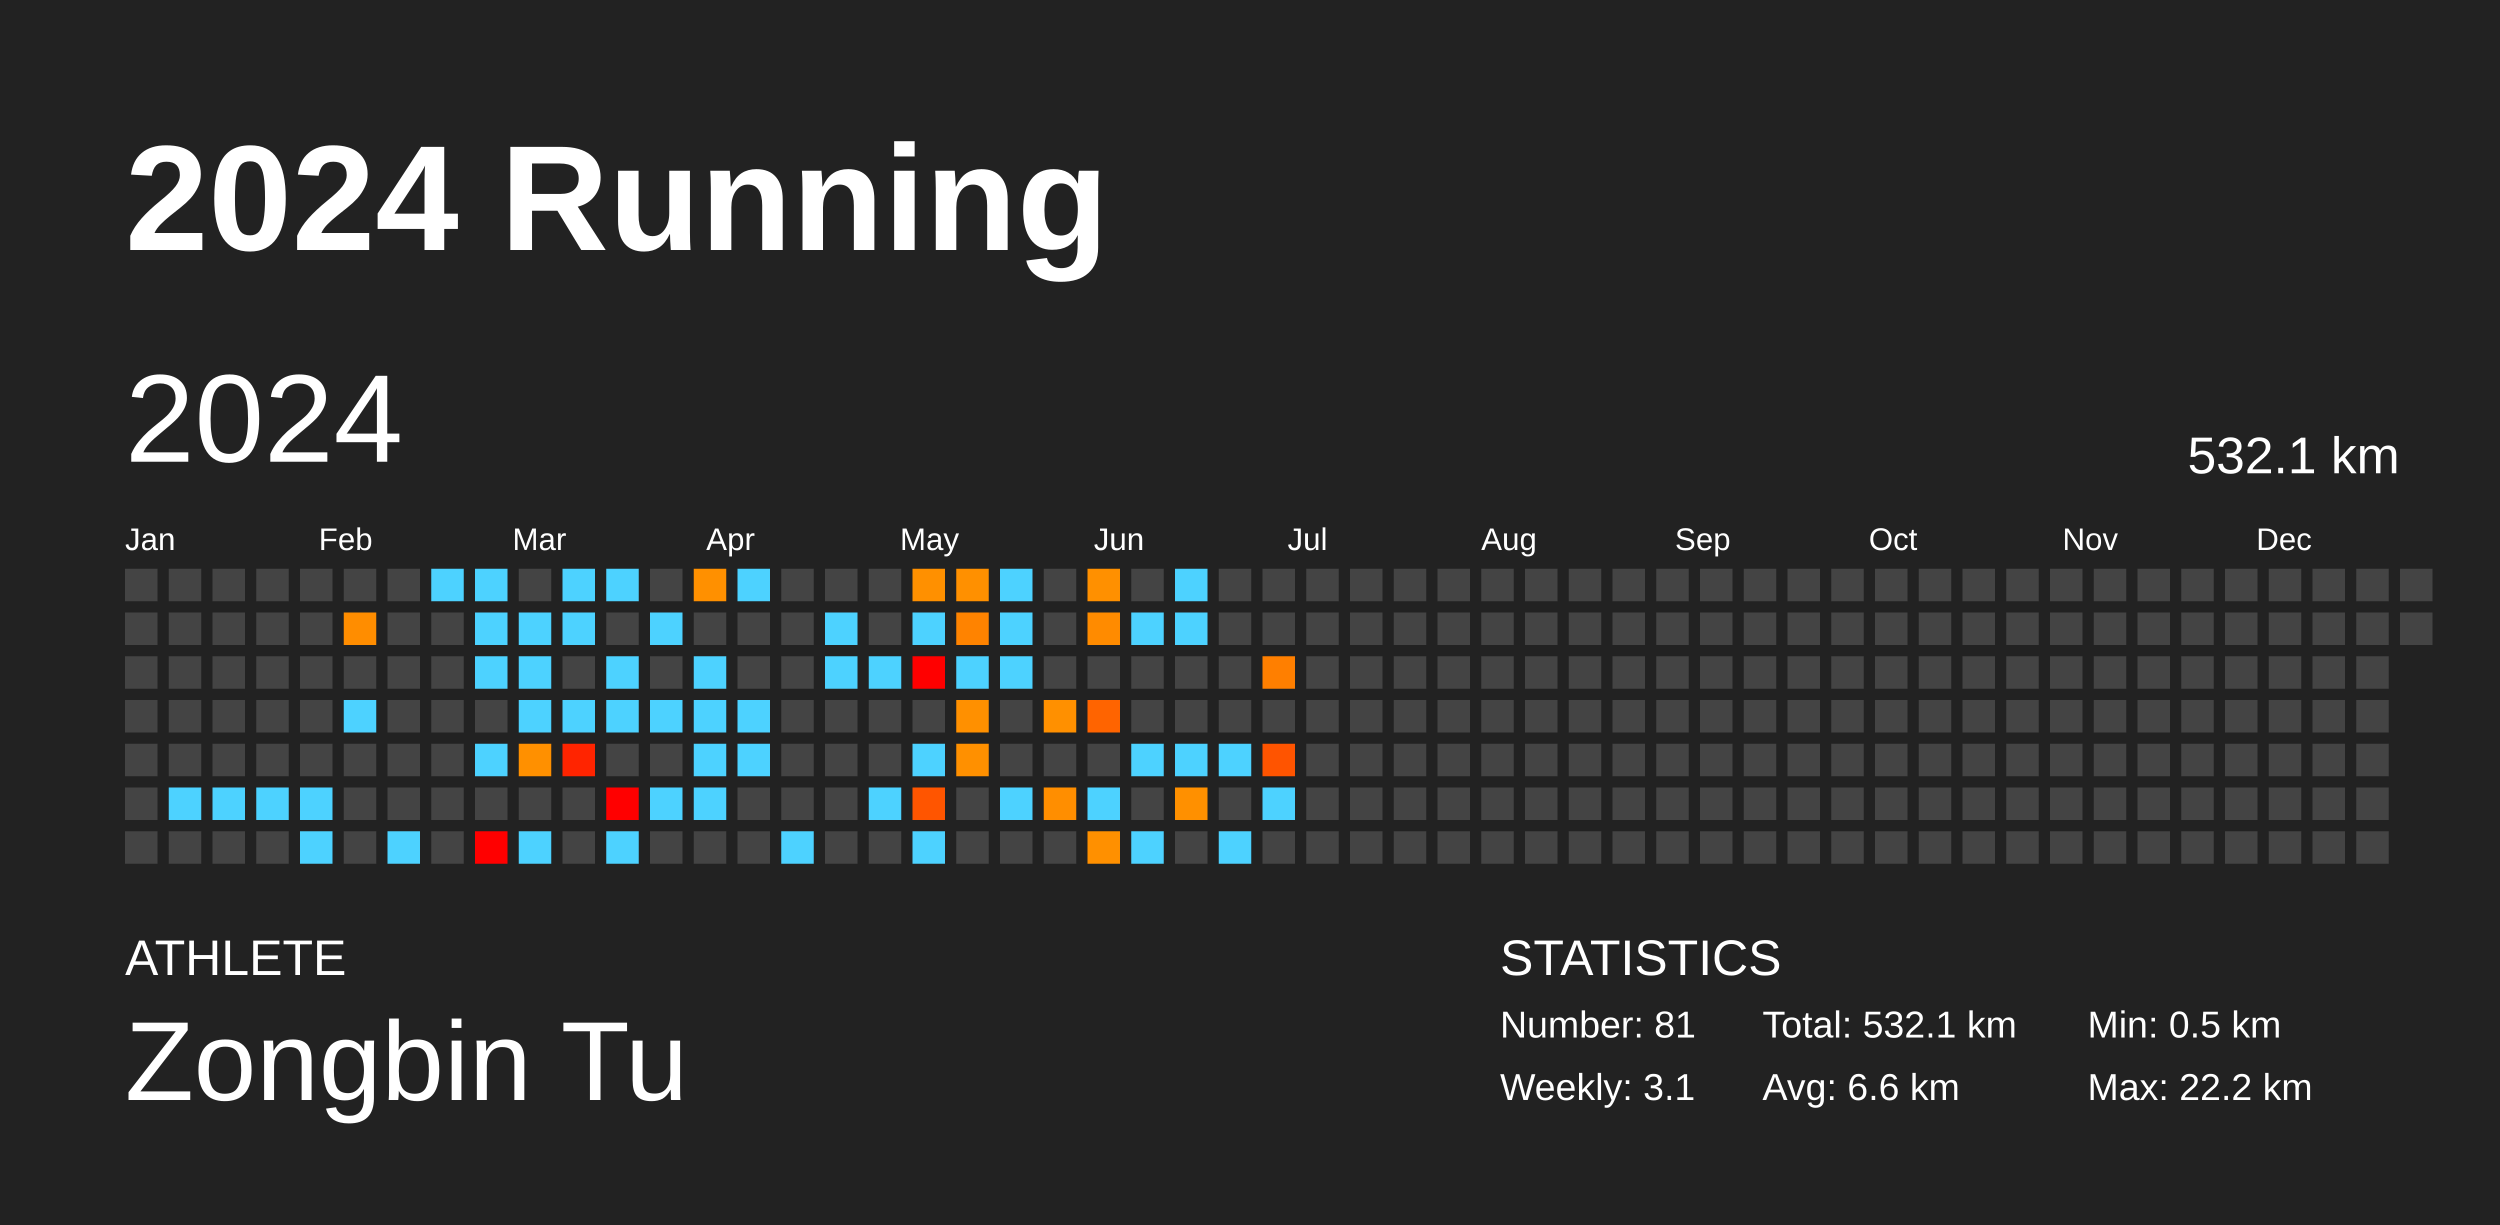
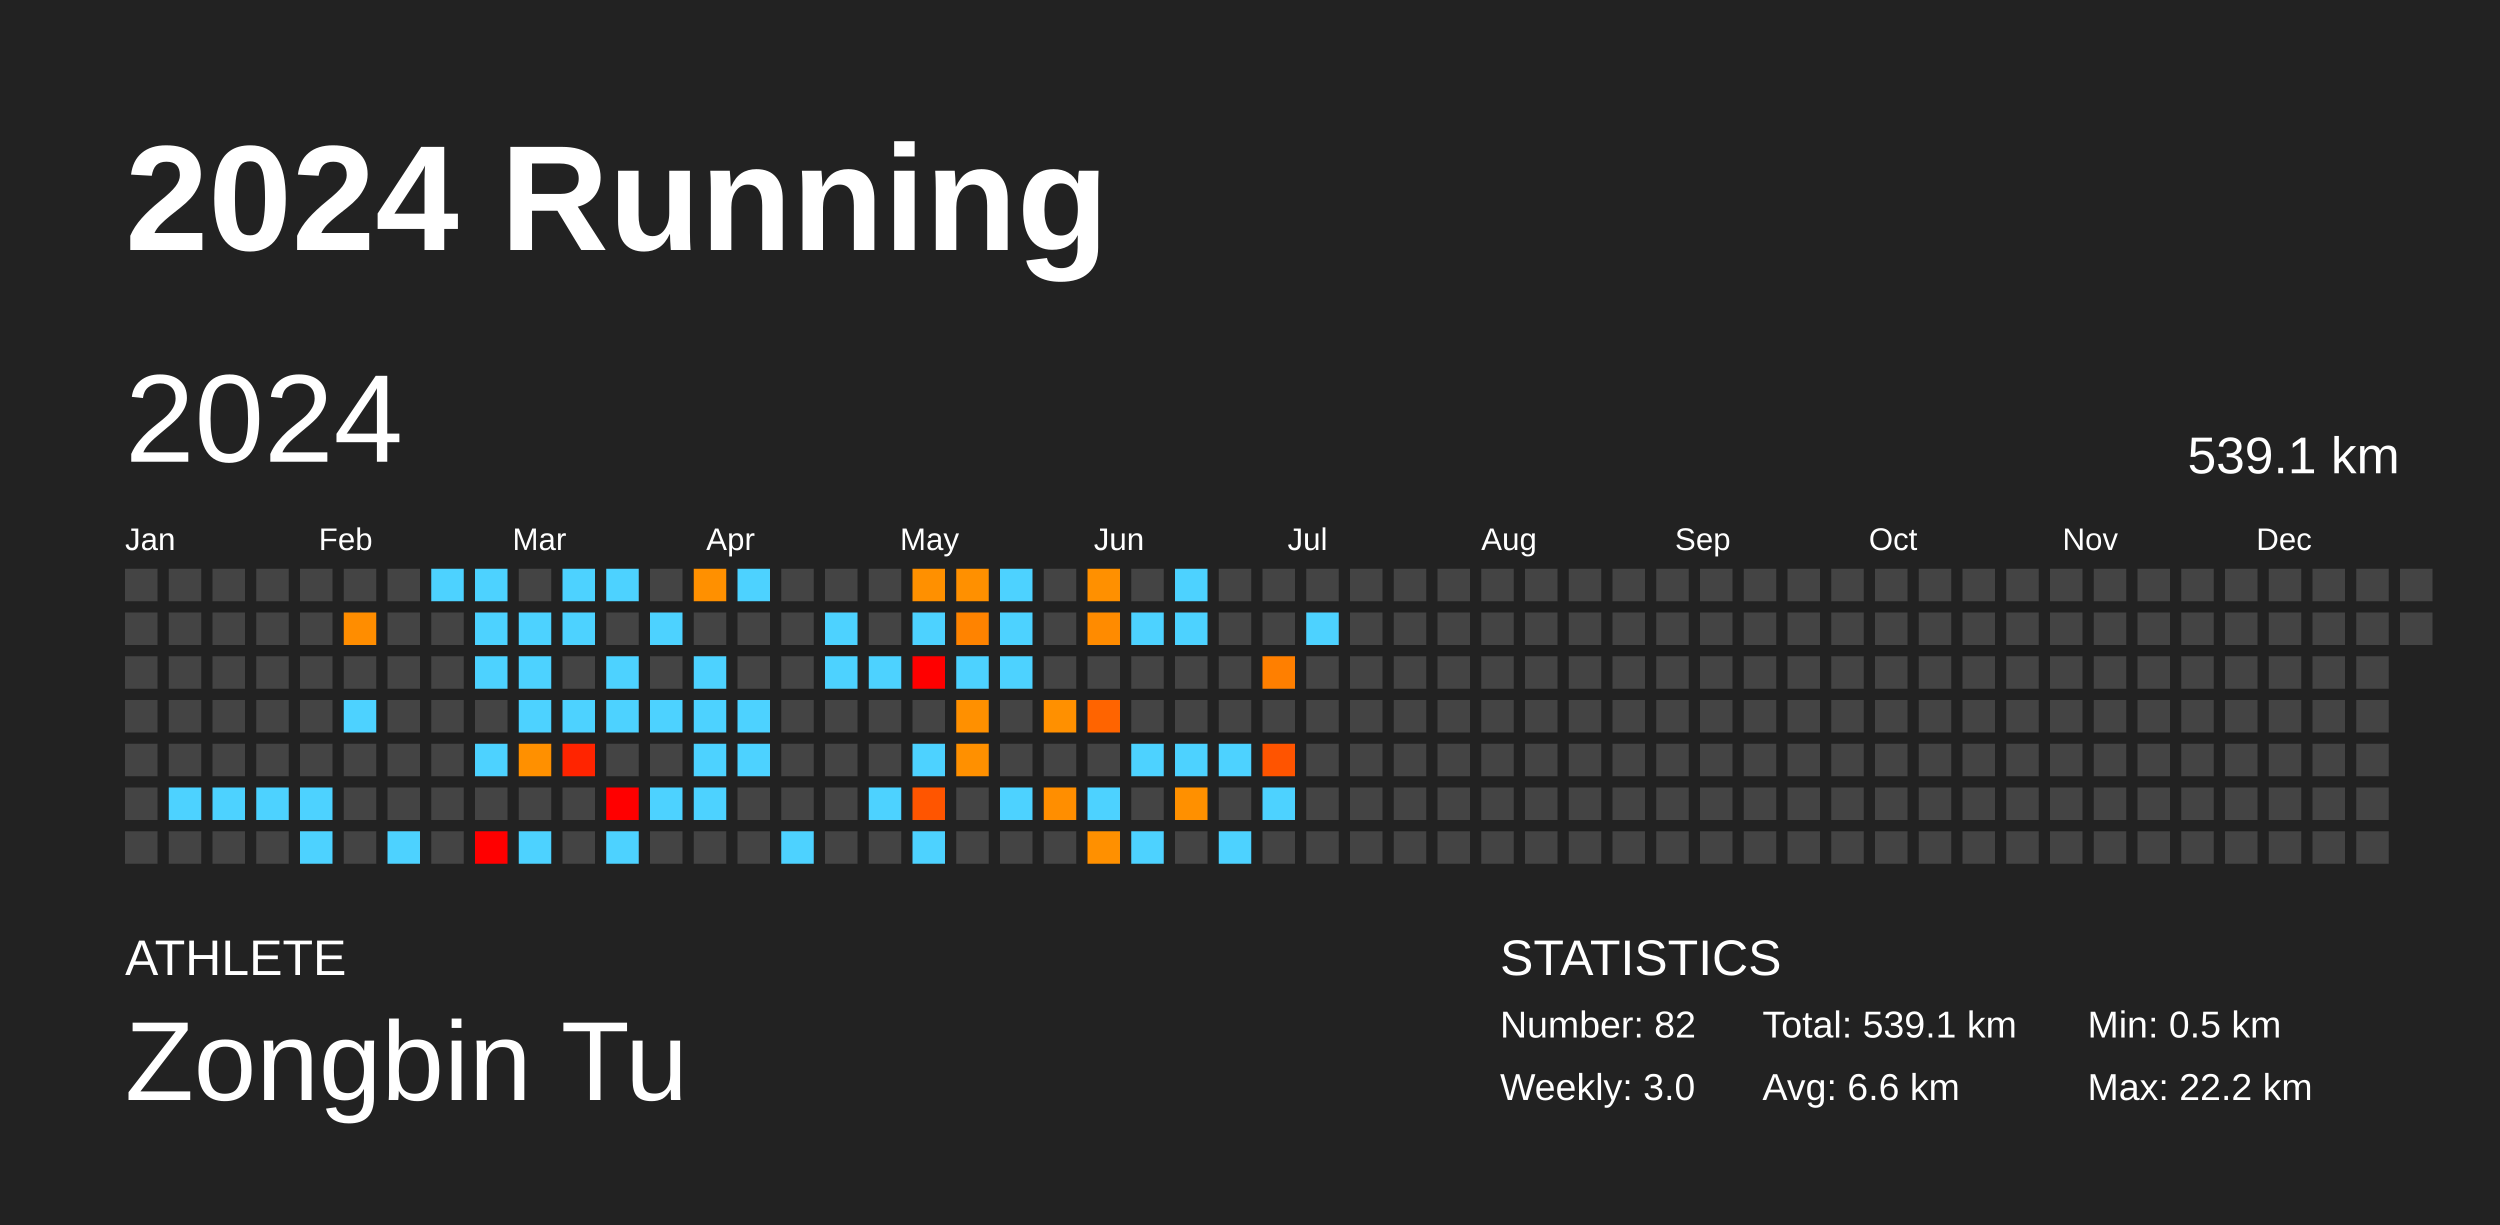
<svg xmlns="http://www.w3.org/2000/svg" baseProfile="full" height="98mm" version="1.1" viewBox="0,0,200,98" width="200mm">
  <defs />
  <rect fill="#222222" height="98" width="200" x="0" y="0" />
  <text fill="#FFFFFF" style="font-size:12px; font-family:Arial; font-weight:bold;" x="10" y="20">2024 Running</text>
  <text fill="#FFFFFF" style="font-size:4px; font-family:Arial" x="10" y="78">ATHLETE</text>
  <text fill="#FFFFFF" style="font-size:9px; font-family:Arial" x="10" y="88">Zongbin Tu</text>
  <text fill="#FFFFFF" style="font-size:4px; font-family:Arial" x="120" y="78">STATISTICS</text>
-   <text fill="#FFFFFF" style="font-size:3px; font-family:Arial" x="120" y="83">Number: 81</text>
-   <text fill="#FFFFFF" style="font-size:3px; font-family:Arial" x="120" y="88">Weekly: 3.1</text>
-   <text fill="#FFFFFF" style="font-size:3px; font-family:Arial" x="141" y="83">Total: 532.1 km</text>
+   <text fill="#FFFFFF" style="font-size:3px; font-family:Arial" x="120" y="83">Number: 82</text>
+   <text fill="#FFFFFF" style="font-size:3px; font-family:Arial" x="120" y="88">Weekly: 3.0</text>
+   <text fill="#FFFFFF" style="font-size:3px; font-family:Arial" x="141" y="83">Total: 539.1 km</text>
  <text fill="#FFFFFF" style="font-size:3px; font-family:Arial" x="141" y="88">Avg: 6.6 km</text>
  <text fill="#FFFFFF" style="font-size:3px; font-family:Arial" x="167" y="83">Min: 0.5 km</text>
  <text fill="#FFFFFF" style="font-size:3px; font-family:Arial" x="167" y="88">Max: 22.2 km</text>
  <text dominant-baseline="hanging" fill="#FFFFFF" style="font-size:10.0px; font-family:Arial;" x="10" y="30">2024</text>
-   <text dominant-baseline="hanging" fill="#FFFFFF" style="font-size:4.125px; font-family:Arial;" x="175" y="35">532.1 km</text>
+   <text dominant-baseline="hanging" fill="#FFFFFF" style="font-size:4.125px; font-family:Arial;" x="175" y="35">539.1 km</text>
  <text fill="#FFFFFF" style="font-size:2.5px; font-family:Arial" x="10.0" y="44">Jan</text>
  <text fill="#FFFFFF" style="font-size:2.5px; font-family:Arial" x="25.5" y="44">Feb</text>
  <text fill="#FFFFFF" style="font-size:2.5px; font-family:Arial" x="41.0" y="44">Mar</text>
  <text fill="#FFFFFF" style="font-size:2.5px; font-family:Arial" x="56.5" y="44">Apr</text>
  <text fill="#FFFFFF" style="font-size:2.5px; font-family:Arial" x="72.0" y="44">May</text>
  <text fill="#FFFFFF" style="font-size:2.5px; font-family:Arial" x="87.5" y="44">Jun</text>
  <text fill="#FFFFFF" style="font-size:2.5px; font-family:Arial" x="103.0" y="44">Jul</text>
  <text fill="#FFFFFF" style="font-size:2.5px; font-family:Arial" x="118.5" y="44">Aug</text>
  <text fill="#FFFFFF" style="font-size:2.5px; font-family:Arial" x="134.0" y="44">Sep</text>
  <text fill="#FFFFFF" style="font-size:2.5px; font-family:Arial" x="149.5" y="44">Oct</text>
  <text fill="#FFFFFF" style="font-size:2.5px; font-family:Arial" x="165.0" y="44">Nov</text>
  <text fill="#FFFFFF" style="font-size:2.5px; font-family:Arial" x="180.5" y="44">Dec</text>
  <rect fill="#444444" height="2.6" width="2.6" x="10.0" y="45.5" />
  <rect fill="#444444" height="2.6" width="2.6" x="10.0" y="49.0" />
  <rect fill="#444444" height="2.6" width="2.6" x="10.0" y="52.5" />
  <rect fill="#444444" height="2.6" width="2.6" x="10.0" y="56.0" />
  <rect fill="#444444" height="2.6" width="2.6" x="10.0" y="59.5" />
  <rect fill="#444444" height="2.6" width="2.6" x="10.0" y="63.0" />
  <rect fill="#444444" height="2.6" width="2.6" x="10.0" y="66.5" />
  <rect fill="#444444" height="2.6" width="2.6" x="13.5" y="45.5" />
  <rect fill="#444444" height="2.6" width="2.6" x="13.5" y="49.0" />
  <rect fill="#444444" height="2.6" width="2.6" x="13.5" y="52.5" />
  <rect fill="#444444" height="2.6" width="2.6" x="13.5" y="56.0" />
  <rect fill="#444444" height="2.6" width="2.6" x="13.5" y="59.5" />
  <rect fill="#4dd2ff" height="2.6" width="2.6" x="13.5" y="63.0" />
  <rect fill="#444444" height="2.6" width="2.6" x="13.5" y="66.5" />
  <rect fill="#444444" height="2.6" width="2.6" x="17.0" y="45.5" />
  <rect fill="#444444" height="2.6" width="2.6" x="17.0" y="49.0" />
  <rect fill="#444444" height="2.6" width="2.6" x="17.0" y="52.5" />
  <rect fill="#444444" height="2.6" width="2.6" x="17.0" y="56.0" />
  <rect fill="#444444" height="2.6" width="2.6" x="17.0" y="59.5" />
  <rect fill="#4dd2ff" height="2.6" width="2.6" x="17.0" y="63.0" />
  <rect fill="#444444" height="2.6" width="2.6" x="17.0" y="66.5" />
  <rect fill="#444444" height="2.6" width="2.6" x="20.5" y="45.5" />
  <rect fill="#444444" height="2.6" width="2.6" x="20.5" y="49.0" />
  <rect fill="#444444" height="2.6" width="2.6" x="20.5" y="52.5" />
  <rect fill="#444444" height="2.6" width="2.6" x="20.5" y="56.0" />
  <rect fill="#444444" height="2.6" width="2.6" x="20.5" y="59.5" />
  <rect fill="#4dd2ff" height="2.6" width="2.6" x="20.5" y="63.0" />
  <rect fill="#444444" height="2.6" width="2.6" x="20.5" y="66.5" />
  <rect fill="#444444" height="2.6" width="2.6" x="24.0" y="45.5" />
  <rect fill="#444444" height="2.6" width="2.6" x="24.0" y="49.0" />
  <rect fill="#444444" height="2.6" width="2.6" x="24.0" y="52.5" />
  <rect fill="#444444" height="2.6" width="2.6" x="24.0" y="56.0" />
  <rect fill="#444444" height="2.6" width="2.6" x="24.0" y="59.5" />
  <rect fill="#4dd2ff" height="2.6" width="2.6" x="24.0" y="63.0" />
  <rect fill="#4dd2ff" height="2.6" width="2.6" x="24.0" y="66.5" />
  <rect fill="#444444" height="2.6" width="2.6" x="27.5" y="45.5" />
  <rect fill="#ff8d00" height="2.6" width="2.6" x="27.5" y="49.0" />
  <rect fill="#444444" height="2.6" width="2.6" x="27.5" y="52.5" />
  <rect fill="#4dd2ff" height="2.6" width="2.6" x="27.5" y="56.0" />
  <rect fill="#444444" height="2.6" width="2.6" x="27.5" y="59.5" />
  <rect fill="#444444" height="2.6" width="2.6" x="27.5" y="63.0" />
  <rect fill="#444444" height="2.6" width="2.6" x="27.5" y="66.5" />
  <rect fill="#444444" height="2.6" width="2.6" x="31.0" y="45.5" />
  <rect fill="#444444" height="2.6" width="2.6" x="31.0" y="49.0" />
  <rect fill="#444444" height="2.6" width="2.6" x="31.0" y="52.5" />
  <rect fill="#444444" height="2.6" width="2.6" x="31.0" y="56.0" />
  <rect fill="#444444" height="2.6" width="2.6" x="31.0" y="59.5" />
  <rect fill="#444444" height="2.6" width="2.6" x="31.0" y="63.0" />
  <rect fill="#4dd2ff" height="2.6" width="2.6" x="31.0" y="66.5" />
  <rect fill="#4dd2ff" height="2.6" width="2.6" x="34.5" y="45.5" />
  <rect fill="#444444" height="2.6" width="2.6" x="34.5" y="49.0" />
  <rect fill="#444444" height="2.6" width="2.6" x="34.5" y="52.5" />
  <rect fill="#444444" height="2.6" width="2.6" x="34.5" y="56.0" />
  <rect fill="#444444" height="2.6" width="2.6" x="34.5" y="59.5" />
  <rect fill="#444444" height="2.6" width="2.6" x="34.5" y="63.0" />
  <rect fill="#444444" height="2.6" width="2.6" x="34.5" y="66.5" />
  <rect fill="#4dd2ff" height="2.6" width="2.6" x="38.0" y="45.5" />
  <rect fill="#4dd2ff" height="2.6" width="2.6" x="38.0" y="49.0" />
  <rect fill="#4dd2ff" height="2.6" width="2.6" x="38.0" y="52.5" />
  <rect fill="#444444" height="2.6" width="2.6" x="38.0" y="56.0" />
  <rect fill="#4dd2ff" height="2.6" width="2.6" x="38.0" y="59.5" />
  <rect fill="#444444" height="2.6" width="2.6" x="38.0" y="63.0" />
  <rect fill="red" height="2.6" width="2.6" x="38.0" y="66.5" />
  <rect fill="#444444" height="2.6" width="2.6" x="41.5" y="45.5" />
  <rect fill="#4dd2ff" height="2.6" width="2.6" x="41.5" y="49.0" />
  <rect fill="#4dd2ff" height="2.6" width="2.6" x="41.5" y="52.5" />
  <rect fill="#4dd2ff" height="2.6" width="2.6" x="41.5" y="56.0" />
  <rect fill="#ff9000" height="2.6" width="2.6" x="41.5" y="59.5" />
  <rect fill="#444444" height="2.6" width="2.6" x="41.5" y="63.0" />
  <rect fill="#4dd2ff" height="2.6" width="2.6" x="41.5" y="66.5" />
  <rect fill="#4dd2ff" height="2.6" width="2.6" x="45.0" y="45.5" />
  <rect fill="#4dd2ff" height="2.6" width="2.6" x="45.0" y="49.0" />
  <rect fill="#444444" height="2.6" width="2.6" x="45.0" y="52.5" />
  <rect fill="#4dd2ff" height="2.6" width="2.6" x="45.0" y="56.0" />
  <rect fill="#ff2400" height="2.6" width="2.6" x="45.0" y="59.5" />
  <rect fill="#444444" height="2.6" width="2.6" x="45.0" y="63.0" />
  <rect fill="#444444" height="2.6" width="2.6" x="45.0" y="66.5" />
  <rect fill="#4dd2ff" height="2.6" width="2.6" x="48.5" y="45.5" />
  <rect fill="#444444" height="2.6" width="2.6" x="48.5" y="49.0" />
  <rect fill="#4dd2ff" height="2.6" width="2.6" x="48.5" y="52.5" />
  <rect fill="#4dd2ff" height="2.6" width="2.6" x="48.5" y="56.0" />
  <rect fill="#444444" height="2.6" width="2.6" x="48.5" y="59.5" />
  <rect fill="red" height="2.6" width="2.6" x="48.5" y="63.0" />
  <rect fill="#4dd2ff" height="2.6" width="2.6" x="48.5" y="66.5" />
  <rect fill="#444444" height="2.6" width="2.6" x="52.0" y="45.5" />
  <rect fill="#4dd2ff" height="2.6" width="2.6" x="52.0" y="49.0" />
  <rect fill="#444444" height="2.6" width="2.6" x="52.0" y="52.5" />
  <rect fill="#4dd2ff" height="2.6" width="2.6" x="52.0" y="56.0" />
  <rect fill="#444444" height="2.6" width="2.6" x="52.0" y="59.5" />
  <rect fill="#4dd2ff" height="2.6" width="2.6" x="52.0" y="63.0" />
  <rect fill="#444444" height="2.6" width="2.6" x="52.0" y="66.5" />
  <rect fill="#ff9000" height="2.6" width="2.6" x="55.5" y="45.5" />
  <rect fill="#444444" height="2.6" width="2.6" x="55.5" y="49.0" />
  <rect fill="#4dd2ff" height="2.6" width="2.6" x="55.5" y="52.5" />
  <rect fill="#4dd2ff" height="2.6" width="2.6" x="55.5" y="56.0" />
  <rect fill="#4dd2ff" height="2.6" width="2.6" x="55.5" y="59.5" />
  <rect fill="#4dd2ff" height="2.6" width="2.6" x="55.5" y="63.0" />
  <rect fill="#444444" height="2.6" width="2.6" x="55.5" y="66.5" />
  <rect fill="#4dd2ff" height="2.6" width="2.6" x="59.0" y="45.5" />
  <rect fill="#444444" height="2.6" width="2.6" x="59.0" y="49.0" />
  <rect fill="#444444" height="2.6" width="2.6" x="59.0" y="52.5" />
  <rect fill="#4dd2ff" height="2.6" width="2.6" x="59.0" y="56.0" />
  <rect fill="#4dd2ff" height="2.6" width="2.6" x="59.0" y="59.5" />
  <rect fill="#444444" height="2.6" width="2.6" x="59.0" y="63.0" />
  <rect fill="#444444" height="2.6" width="2.6" x="59.0" y="66.5" />
  <rect fill="#444444" height="2.6" width="2.6" x="62.5" y="45.5" />
  <rect fill="#444444" height="2.6" width="2.6" x="62.5" y="49.0" />
  <rect fill="#444444" height="2.6" width="2.6" x="62.5" y="52.5" />
  <rect fill="#444444" height="2.6" width="2.6" x="62.5" y="56.0" />
  <rect fill="#444444" height="2.6" width="2.6" x="62.5" y="59.5" />
  <rect fill="#444444" height="2.6" width="2.6" x="62.5" y="63.0" />
  <rect fill="#4dd2ff" height="2.6" width="2.6" x="62.5" y="66.5" />
  <rect fill="#444444" height="2.6" width="2.6" x="66.0" y="45.5" />
  <rect fill="#4dd2ff" height="2.6" width="2.6" x="66.0" y="49.0" />
  <rect fill="#4dd2ff" height="2.6" width="2.6" x="66.0" y="52.5" />
  <rect fill="#444444" height="2.6" width="2.6" x="66.0" y="56.0" />
  <rect fill="#444444" height="2.6" width="2.6" x="66.0" y="59.5" />
  <rect fill="#444444" height="2.6" width="2.6" x="66.0" y="63.0" />
  <rect fill="#444444" height="2.6" width="2.6" x="66.0" y="66.5" />
  <rect fill="#444444" height="2.6" width="2.6" x="69.5" y="45.5" />
  <rect fill="#444444" height="2.6" width="2.6" x="69.5" y="49.0" />
  <rect fill="#4dd2ff" height="2.6" width="2.6" x="69.5" y="52.5" />
  <rect fill="#444444" height="2.6" width="2.6" x="69.5" y="56.0" />
  <rect fill="#444444" height="2.6" width="2.6" x="69.5" y="59.5" />
  <rect fill="#4dd2ff" height="2.6" width="2.6" x="69.5" y="63.0" />
  <rect fill="#444444" height="2.6" width="2.6" x="69.5" y="66.5" />
  <rect fill="#ff9000" height="2.6" width="2.6" x="73.0" y="45.5" />
  <rect fill="#4dd2ff" height="2.6" width="2.6" x="73.0" y="49.0" />
  <rect fill="red" height="2.6" width="2.6" x="73.0" y="52.5" />
  <rect fill="#444444" height="2.6" width="2.6" x="73.0" y="56.0" />
  <rect fill="#4dd2ff" height="2.6" width="2.6" x="73.0" y="59.5" />
  <rect fill="#ff5500" height="2.6" width="2.6" x="73.0" y="63.0" />
  <rect fill="#4dd2ff" height="2.6" width="2.6" x="73.0" y="66.5" />
  <rect fill="#ff9000" height="2.6" width="2.6" x="76.5" y="45.5" />
  <rect fill="#ff8300" height="2.6" width="2.6" x="76.5" y="49.0" />
  <rect fill="#4dd2ff" height="2.6" width="2.6" x="76.5" y="52.5" />
  <rect fill="#ff9000" height="2.6" width="2.6" x="76.5" y="56.0" />
  <rect fill="#ff9000" height="2.6" width="2.6" x="76.5" y="59.5" />
  <rect fill="#444444" height="2.6" width="2.6" x="76.5" y="63.0" />
  <rect fill="#444444" height="2.6" width="2.6" x="76.5" y="66.5" />
  <rect fill="#4dd2ff" height="2.6" width="2.6" x="80.0" y="45.5" />
  <rect fill="#4dd2ff" height="2.6" width="2.6" x="80.0" y="49.0" />
  <rect fill="#4dd2ff" height="2.6" width="2.6" x="80.0" y="52.5" />
  <rect fill="#444444" height="2.6" width="2.6" x="80.0" y="56.0" />
  <rect fill="#444444" height="2.6" width="2.6" x="80.0" y="59.5" />
  <rect fill="#4dd2ff" height="2.6" width="2.6" x="80.0" y="63.0" />
  <rect fill="#444444" height="2.6" width="2.6" x="80.0" y="66.5" />
  <rect fill="#444444" height="2.6" width="2.6" x="83.5" y="45.5" />
  <rect fill="#444444" height="2.6" width="2.6" x="83.5" y="49.0" />
  <rect fill="#444444" height="2.6" width="2.6" x="83.5" y="52.5" />
  <rect fill="#ff9000" height="2.6" width="2.6" x="83.5" y="56.0" />
  <rect fill="#444444" height="2.6" width="2.6" x="83.5" y="59.5" />
  <rect fill="#ff8e00" height="2.6" width="2.6" x="83.5" y="63.0" />
  <rect fill="#444444" height="2.6" width="2.6" x="83.5" y="66.5" />
  <rect fill="#ff9000" height="2.6" width="2.6" x="87.0" y="45.5" />
  <rect fill="#ff8b00" height="2.6" width="2.6" x="87.0" y="49.0" />
  <rect fill="#444444" height="2.6" width="2.6" x="87.0" y="52.5" />
  <rect fill="#ff6400" height="2.6" width="2.6" x="87.0" y="56.0" />
  <rect fill="#444444" height="2.6" width="2.6" x="87.0" y="59.5" />
  <rect fill="#4dd2ff" height="2.6" width="2.6" x="87.0" y="63.0" />
  <rect fill="#ff9000" height="2.6" width="2.6" x="87.0" y="66.5" />
  <rect fill="#444444" height="2.6" width="2.6" x="90.5" y="45.5" />
  <rect fill="#4dd2ff" height="2.6" width="2.6" x="90.5" y="49.0" />
  <rect fill="#444444" height="2.6" width="2.6" x="90.5" y="52.5" />
  <rect fill="#444444" height="2.6" width="2.6" x="90.5" y="56.0" />
  <rect fill="#4dd2ff" height="2.6" width="2.6" x="90.5" y="59.5" />
  <rect fill="#444444" height="2.6" width="2.6" x="90.5" y="63.0" />
  <rect fill="#4dd2ff" height="2.6" width="2.6" x="90.5" y="66.5" />
  <rect fill="#4dd2ff" height="2.6" width="2.6" x="94.0" y="45.5" />
  <rect fill="#4dd2ff" height="2.6" width="2.6" x="94.0" y="49.0" />
  <rect fill="#444444" height="2.6" width="2.6" x="94.0" y="52.5" />
  <rect fill="#444444" height="2.6" width="2.6" x="94.0" y="56.0" />
  <rect fill="#4dd2ff" height="2.6" width="2.6" x="94.0" y="59.5" />
  <rect fill="#ff9000" height="2.6" width="2.6" x="94.0" y="63.0" />
  <rect fill="#444444" height="2.6" width="2.6" x="94.0" y="66.5" />
  <rect fill="#444444" height="2.6" width="2.6" x="97.5" y="45.5" />
  <rect fill="#444444" height="2.6" width="2.6" x="97.5" y="49.0" />
  <rect fill="#444444" height="2.6" width="2.6" x="97.5" y="52.5" />
  <rect fill="#444444" height="2.6" width="2.6" x="97.5" y="56.0" />
  <rect fill="#4dd2ff" height="2.6" width="2.6" x="97.5" y="59.5" />
  <rect fill="#444444" height="2.6" width="2.6" x="97.5" y="63.0" />
  <rect fill="#4dd2ff" height="2.6" width="2.6" x="97.5" y="66.5" />
  <rect fill="#444444" height="2.6" width="2.6" x="101.0" y="45.5" />
  <rect fill="#444444" height="2.6" width="2.6" x="101.0" y="49.0" />
  <rect fill="#ff7f00" height="2.6" width="2.6" x="101.0" y="52.5" />
  <rect fill="#444444" height="2.6" width="2.6" x="101.0" y="56.0" />
  <rect fill="#ff5400" height="2.6" width="2.6" x="101.0" y="59.5" />
  <rect fill="#4dd2ff" height="2.6" width="2.6" x="101.0" y="63.0" />
  <rect fill="#444444" height="2.6" width="2.6" x="101.0" y="66.5" />
  <rect fill="#444444" height="2.6" width="2.6" x="104.5" y="45.5" />
-   <rect fill="#444444" height="2.6" width="2.6" x="104.5" y="49.0" />
+   <rect fill="#4dd2ff" height="2.6" width="2.6" x="104.5" y="49.0" />
  <rect fill="#444444" height="2.6" width="2.6" x="104.5" y="52.5" />
  <rect fill="#444444" height="2.6" width="2.6" x="104.5" y="56.0" />
  <rect fill="#444444" height="2.6" width="2.6" x="104.5" y="59.5" />
  <rect fill="#444444" height="2.6" width="2.6" x="104.5" y="63.0" />
  <rect fill="#444444" height="2.6" width="2.6" x="104.5" y="66.5" />
  <rect fill="#444444" height="2.6" width="2.6" x="108.0" y="45.5" />
  <rect fill="#444444" height="2.6" width="2.6" x="108.0" y="49.0" />
  <rect fill="#444444" height="2.6" width="2.6" x="108.0" y="52.5" />
  <rect fill="#444444" height="2.6" width="2.6" x="108.0" y="56.0" />
  <rect fill="#444444" height="2.6" width="2.6" x="108.0" y="59.5" />
  <rect fill="#444444" height="2.6" width="2.6" x="108.0" y="63.0" />
  <rect fill="#444444" height="2.6" width="2.6" x="108.0" y="66.5" />
  <rect fill="#444444" height="2.6" width="2.6" x="111.5" y="45.5" />
  <rect fill="#444444" height="2.6" width="2.6" x="111.5" y="49.0" />
  <rect fill="#444444" height="2.6" width="2.6" x="111.5" y="52.5" />
  <rect fill="#444444" height="2.6" width="2.6" x="111.5" y="56.0" />
  <rect fill="#444444" height="2.6" width="2.6" x="111.5" y="59.5" />
  <rect fill="#444444" height="2.6" width="2.6" x="111.5" y="63.0" />
  <rect fill="#444444" height="2.6" width="2.6" x="111.5" y="66.5" />
  <rect fill="#444444" height="2.6" width="2.6" x="115.0" y="45.5" />
  <rect fill="#444444" height="2.6" width="2.6" x="115.0" y="49.0" />
  <rect fill="#444444" height="2.6" width="2.6" x="115.0" y="52.5" />
  <rect fill="#444444" height="2.6" width="2.6" x="115.0" y="56.0" />
  <rect fill="#444444" height="2.6" width="2.6" x="115.0" y="59.5" />
  <rect fill="#444444" height="2.6" width="2.6" x="115.0" y="63.0" />
  <rect fill="#444444" height="2.6" width="2.6" x="115.0" y="66.5" />
  <rect fill="#444444" height="2.6" width="2.6" x="118.5" y="45.5" />
  <rect fill="#444444" height="2.6" width="2.6" x="118.5" y="49.0" />
  <rect fill="#444444" height="2.6" width="2.6" x="118.5" y="52.5" />
  <rect fill="#444444" height="2.6" width="2.6" x="118.5" y="56.0" />
  <rect fill="#444444" height="2.6" width="2.6" x="118.5" y="59.5" />
  <rect fill="#444444" height="2.6" width="2.6" x="118.5" y="63.0" />
  <rect fill="#444444" height="2.6" width="2.6" x="118.5" y="66.5" />
  <rect fill="#444444" height="2.6" width="2.6" x="122.0" y="45.5" />
  <rect fill="#444444" height="2.6" width="2.6" x="122.0" y="49.0" />
  <rect fill="#444444" height="2.6" width="2.6" x="122.0" y="52.5" />
  <rect fill="#444444" height="2.6" width="2.6" x="122.0" y="56.0" />
  <rect fill="#444444" height="2.6" width="2.6" x="122.0" y="59.5" />
  <rect fill="#444444" height="2.6" width="2.6" x="122.0" y="63.0" />
  <rect fill="#444444" height="2.6" width="2.6" x="122.0" y="66.5" />
  <rect fill="#444444" height="2.6" width="2.6" x="125.5" y="45.5" />
  <rect fill="#444444" height="2.6" width="2.6" x="125.5" y="49.0" />
  <rect fill="#444444" height="2.6" width="2.6" x="125.5" y="52.5" />
  <rect fill="#444444" height="2.6" width="2.6" x="125.5" y="56.0" />
  <rect fill="#444444" height="2.6" width="2.6" x="125.5" y="59.5" />
  <rect fill="#444444" height="2.6" width="2.6" x="125.5" y="63.0" />
  <rect fill="#444444" height="2.6" width="2.6" x="125.5" y="66.5" />
  <rect fill="#444444" height="2.6" width="2.6" x="129.0" y="45.5" />
  <rect fill="#444444" height="2.6" width="2.6" x="129.0" y="49.0" />
  <rect fill="#444444" height="2.6" width="2.6" x="129.0" y="52.5" />
  <rect fill="#444444" height="2.6" width="2.6" x="129.0" y="56.0" />
  <rect fill="#444444" height="2.6" width="2.6" x="129.0" y="59.5" />
  <rect fill="#444444" height="2.6" width="2.6" x="129.0" y="63.0" />
  <rect fill="#444444" height="2.6" width="2.6" x="129.0" y="66.5" />
  <rect fill="#444444" height="2.6" width="2.6" x="132.5" y="45.5" />
  <rect fill="#444444" height="2.6" width="2.6" x="132.5" y="49.0" />
  <rect fill="#444444" height="2.6" width="2.6" x="132.5" y="52.5" />
  <rect fill="#444444" height="2.6" width="2.6" x="132.5" y="56.0" />
  <rect fill="#444444" height="2.6" width="2.6" x="132.5" y="59.5" />
  <rect fill="#444444" height="2.6" width="2.6" x="132.5" y="63.0" />
  <rect fill="#444444" height="2.6" width="2.6" x="132.5" y="66.5" />
  <rect fill="#444444" height="2.6" width="2.6" x="136.0" y="45.5" />
  <rect fill="#444444" height="2.6" width="2.6" x="136.0" y="49.0" />
  <rect fill="#444444" height="2.6" width="2.6" x="136.0" y="52.5" />
  <rect fill="#444444" height="2.6" width="2.6" x="136.0" y="56.0" />
  <rect fill="#444444" height="2.6" width="2.6" x="136.0" y="59.5" />
  <rect fill="#444444" height="2.6" width="2.6" x="136.0" y="63.0" />
  <rect fill="#444444" height="2.6" width="2.6" x="136.0" y="66.5" />
  <rect fill="#444444" height="2.6" width="2.6" x="139.5" y="45.5" />
  <rect fill="#444444" height="2.6" width="2.6" x="139.5" y="49.0" />
  <rect fill="#444444" height="2.6" width="2.6" x="139.5" y="52.5" />
  <rect fill="#444444" height="2.6" width="2.6" x="139.5" y="56.0" />
  <rect fill="#444444" height="2.6" width="2.6" x="139.5" y="59.5" />
  <rect fill="#444444" height="2.6" width="2.6" x="139.5" y="63.0" />
  <rect fill="#444444" height="2.6" width="2.6" x="139.5" y="66.5" />
  <rect fill="#444444" height="2.6" width="2.6" x="143.0" y="45.5" />
  <rect fill="#444444" height="2.6" width="2.6" x="143.0" y="49.0" />
  <rect fill="#444444" height="2.6" width="2.6" x="143.0" y="52.5" />
  <rect fill="#444444" height="2.6" width="2.6" x="143.0" y="56.0" />
  <rect fill="#444444" height="2.6" width="2.6" x="143.0" y="59.5" />
  <rect fill="#444444" height="2.6" width="2.6" x="143.0" y="63.0" />
  <rect fill="#444444" height="2.6" width="2.6" x="143.0" y="66.5" />
  <rect fill="#444444" height="2.6" width="2.6" x="146.5" y="45.5" />
  <rect fill="#444444" height="2.6" width="2.6" x="146.5" y="49.0" />
  <rect fill="#444444" height="2.6" width="2.6" x="146.5" y="52.5" />
  <rect fill="#444444" height="2.6" width="2.6" x="146.5" y="56.0" />
  <rect fill="#444444" height="2.6" width="2.6" x="146.5" y="59.5" />
  <rect fill="#444444" height="2.6" width="2.6" x="146.5" y="63.0" />
  <rect fill="#444444" height="2.6" width="2.6" x="146.5" y="66.5" />
  <rect fill="#444444" height="2.6" width="2.6" x="150.0" y="45.5" />
  <rect fill="#444444" height="2.6" width="2.6" x="150.0" y="49.0" />
  <rect fill="#444444" height="2.6" width="2.6" x="150.0" y="52.5" />
  <rect fill="#444444" height="2.6" width="2.6" x="150.0" y="56.0" />
  <rect fill="#444444" height="2.6" width="2.6" x="150.0" y="59.5" />
  <rect fill="#444444" height="2.6" width="2.6" x="150.0" y="63.0" />
  <rect fill="#444444" height="2.6" width="2.6" x="150.0" y="66.5" />
  <rect fill="#444444" height="2.6" width="2.6" x="153.5" y="45.5" />
  <rect fill="#444444" height="2.6" width="2.6" x="153.5" y="49.0" />
  <rect fill="#444444" height="2.6" width="2.6" x="153.5" y="52.5" />
  <rect fill="#444444" height="2.6" width="2.6" x="153.5" y="56.0" />
  <rect fill="#444444" height="2.6" width="2.6" x="153.5" y="59.5" />
  <rect fill="#444444" height="2.6" width="2.6" x="153.5" y="63.0" />
  <rect fill="#444444" height="2.6" width="2.6" x="153.5" y="66.5" />
  <rect fill="#444444" height="2.6" width="2.6" x="157.0" y="45.5" />
  <rect fill="#444444" height="2.6" width="2.6" x="157.0" y="49.0" />
  <rect fill="#444444" height="2.6" width="2.6" x="157.0" y="52.5" />
  <rect fill="#444444" height="2.6" width="2.6" x="157.0" y="56.0" />
  <rect fill="#444444" height="2.6" width="2.6" x="157.0" y="59.5" />
  <rect fill="#444444" height="2.6" width="2.6" x="157.0" y="63.0" />
  <rect fill="#444444" height="2.6" width="2.6" x="157.0" y="66.5" />
  <rect fill="#444444" height="2.6" width="2.6" x="160.5" y="45.5" />
  <rect fill="#444444" height="2.6" width="2.6" x="160.5" y="49.0" />
  <rect fill="#444444" height="2.6" width="2.6" x="160.5" y="52.5" />
  <rect fill="#444444" height="2.6" width="2.6" x="160.5" y="56.0" />
  <rect fill="#444444" height="2.6" width="2.6" x="160.5" y="59.5" />
  <rect fill="#444444" height="2.6" width="2.6" x="160.5" y="63.0" />
  <rect fill="#444444" height="2.6" width="2.6" x="160.5" y="66.5" />
  <rect fill="#444444" height="2.6" width="2.6" x="164.0" y="45.5" />
  <rect fill="#444444" height="2.6" width="2.6" x="164.0" y="49.0" />
  <rect fill="#444444" height="2.6" width="2.6" x="164.0" y="52.5" />
  <rect fill="#444444" height="2.6" width="2.6" x="164.0" y="56.0" />
  <rect fill="#444444" height="2.6" width="2.6" x="164.0" y="59.5" />
  <rect fill="#444444" height="2.6" width="2.6" x="164.0" y="63.0" />
  <rect fill="#444444" height="2.6" width="2.6" x="164.0" y="66.5" />
  <rect fill="#444444" height="2.6" width="2.6" x="167.5" y="45.5" />
  <rect fill="#444444" height="2.6" width="2.6" x="167.5" y="49.0" />
  <rect fill="#444444" height="2.6" width="2.6" x="167.5" y="52.5" />
  <rect fill="#444444" height="2.6" width="2.6" x="167.5" y="56.0" />
  <rect fill="#444444" height="2.6" width="2.6" x="167.5" y="59.5" />
  <rect fill="#444444" height="2.6" width="2.6" x="167.5" y="63.0" />
  <rect fill="#444444" height="2.6" width="2.6" x="167.5" y="66.5" />
  <rect fill="#444444" height="2.6" width="2.6" x="171.0" y="45.5" />
  <rect fill="#444444" height="2.6" width="2.6" x="171.0" y="49.0" />
  <rect fill="#444444" height="2.6" width="2.6" x="171.0" y="52.5" />
  <rect fill="#444444" height="2.6" width="2.6" x="171.0" y="56.0" />
  <rect fill="#444444" height="2.6" width="2.6" x="171.0" y="59.5" />
  <rect fill="#444444" height="2.6" width="2.6" x="171.0" y="63.0" />
  <rect fill="#444444" height="2.6" width="2.6" x="171.0" y="66.5" />
  <rect fill="#444444" height="2.6" width="2.6" x="174.5" y="45.5" />
  <rect fill="#444444" height="2.6" width="2.6" x="174.5" y="49.0" />
  <rect fill="#444444" height="2.6" width="2.6" x="174.5" y="52.5" />
  <rect fill="#444444" height="2.6" width="2.6" x="174.5" y="56.0" />
  <rect fill="#444444" height="2.6" width="2.6" x="174.5" y="59.5" />
  <rect fill="#444444" height="2.6" width="2.6" x="174.5" y="63.0" />
  <rect fill="#444444" height="2.6" width="2.6" x="174.5" y="66.5" />
  <rect fill="#444444" height="2.6" width="2.6" x="178.0" y="45.5" />
  <rect fill="#444444" height="2.6" width="2.6" x="178.0" y="49.0" />
  <rect fill="#444444" height="2.6" width="2.6" x="178.0" y="52.5" />
  <rect fill="#444444" height="2.6" width="2.6" x="178.0" y="56.0" />
  <rect fill="#444444" height="2.6" width="2.6" x="178.0" y="59.5" />
  <rect fill="#444444" height="2.6" width="2.6" x="178.0" y="63.0" />
  <rect fill="#444444" height="2.6" width="2.6" x="178.0" y="66.5" />
  <rect fill="#444444" height="2.6" width="2.6" x="181.5" y="45.5" />
  <rect fill="#444444" height="2.6" width="2.6" x="181.5" y="49.0" />
  <rect fill="#444444" height="2.6" width="2.6" x="181.5" y="52.5" />
  <rect fill="#444444" height="2.6" width="2.6" x="181.5" y="56.0" />
  <rect fill="#444444" height="2.6" width="2.6" x="181.5" y="59.5" />
  <rect fill="#444444" height="2.6" width="2.6" x="181.5" y="63.0" />
  <rect fill="#444444" height="2.6" width="2.6" x="181.5" y="66.5" />
  <rect fill="#444444" height="2.6" width="2.6" x="185.0" y="45.5" />
  <rect fill="#444444" height="2.6" width="2.6" x="185.0" y="49.0" />
  <rect fill="#444444" height="2.6" width="2.6" x="185.0" y="52.5" />
  <rect fill="#444444" height="2.6" width="2.6" x="185.0" y="56.0" />
  <rect fill="#444444" height="2.6" width="2.6" x="185.0" y="59.5" />
  <rect fill="#444444" height="2.6" width="2.6" x="185.0" y="63.0" />
  <rect fill="#444444" height="2.6" width="2.6" x="185.0" y="66.5" />
  <rect fill="#444444" height="2.6" width="2.6" x="188.5" y="45.5" />
  <rect fill="#444444" height="2.6" width="2.6" x="188.5" y="49.0" />
  <rect fill="#444444" height="2.6" width="2.6" x="188.5" y="52.5" />
  <rect fill="#444444" height="2.6" width="2.6" x="188.5" y="56.0" />
  <rect fill="#444444" height="2.6" width="2.6" x="188.5" y="59.5" />
  <rect fill="#444444" height="2.6" width="2.6" x="188.5" y="63.0" />
  <rect fill="#444444" height="2.6" width="2.6" x="188.5" y="66.5" />
  <rect fill="#444444" height="2.6" width="2.6" x="192.0" y="45.5" />
  <rect fill="#444444" height="2.6" width="2.6" x="192.0" y="49.0" />
</svg>
